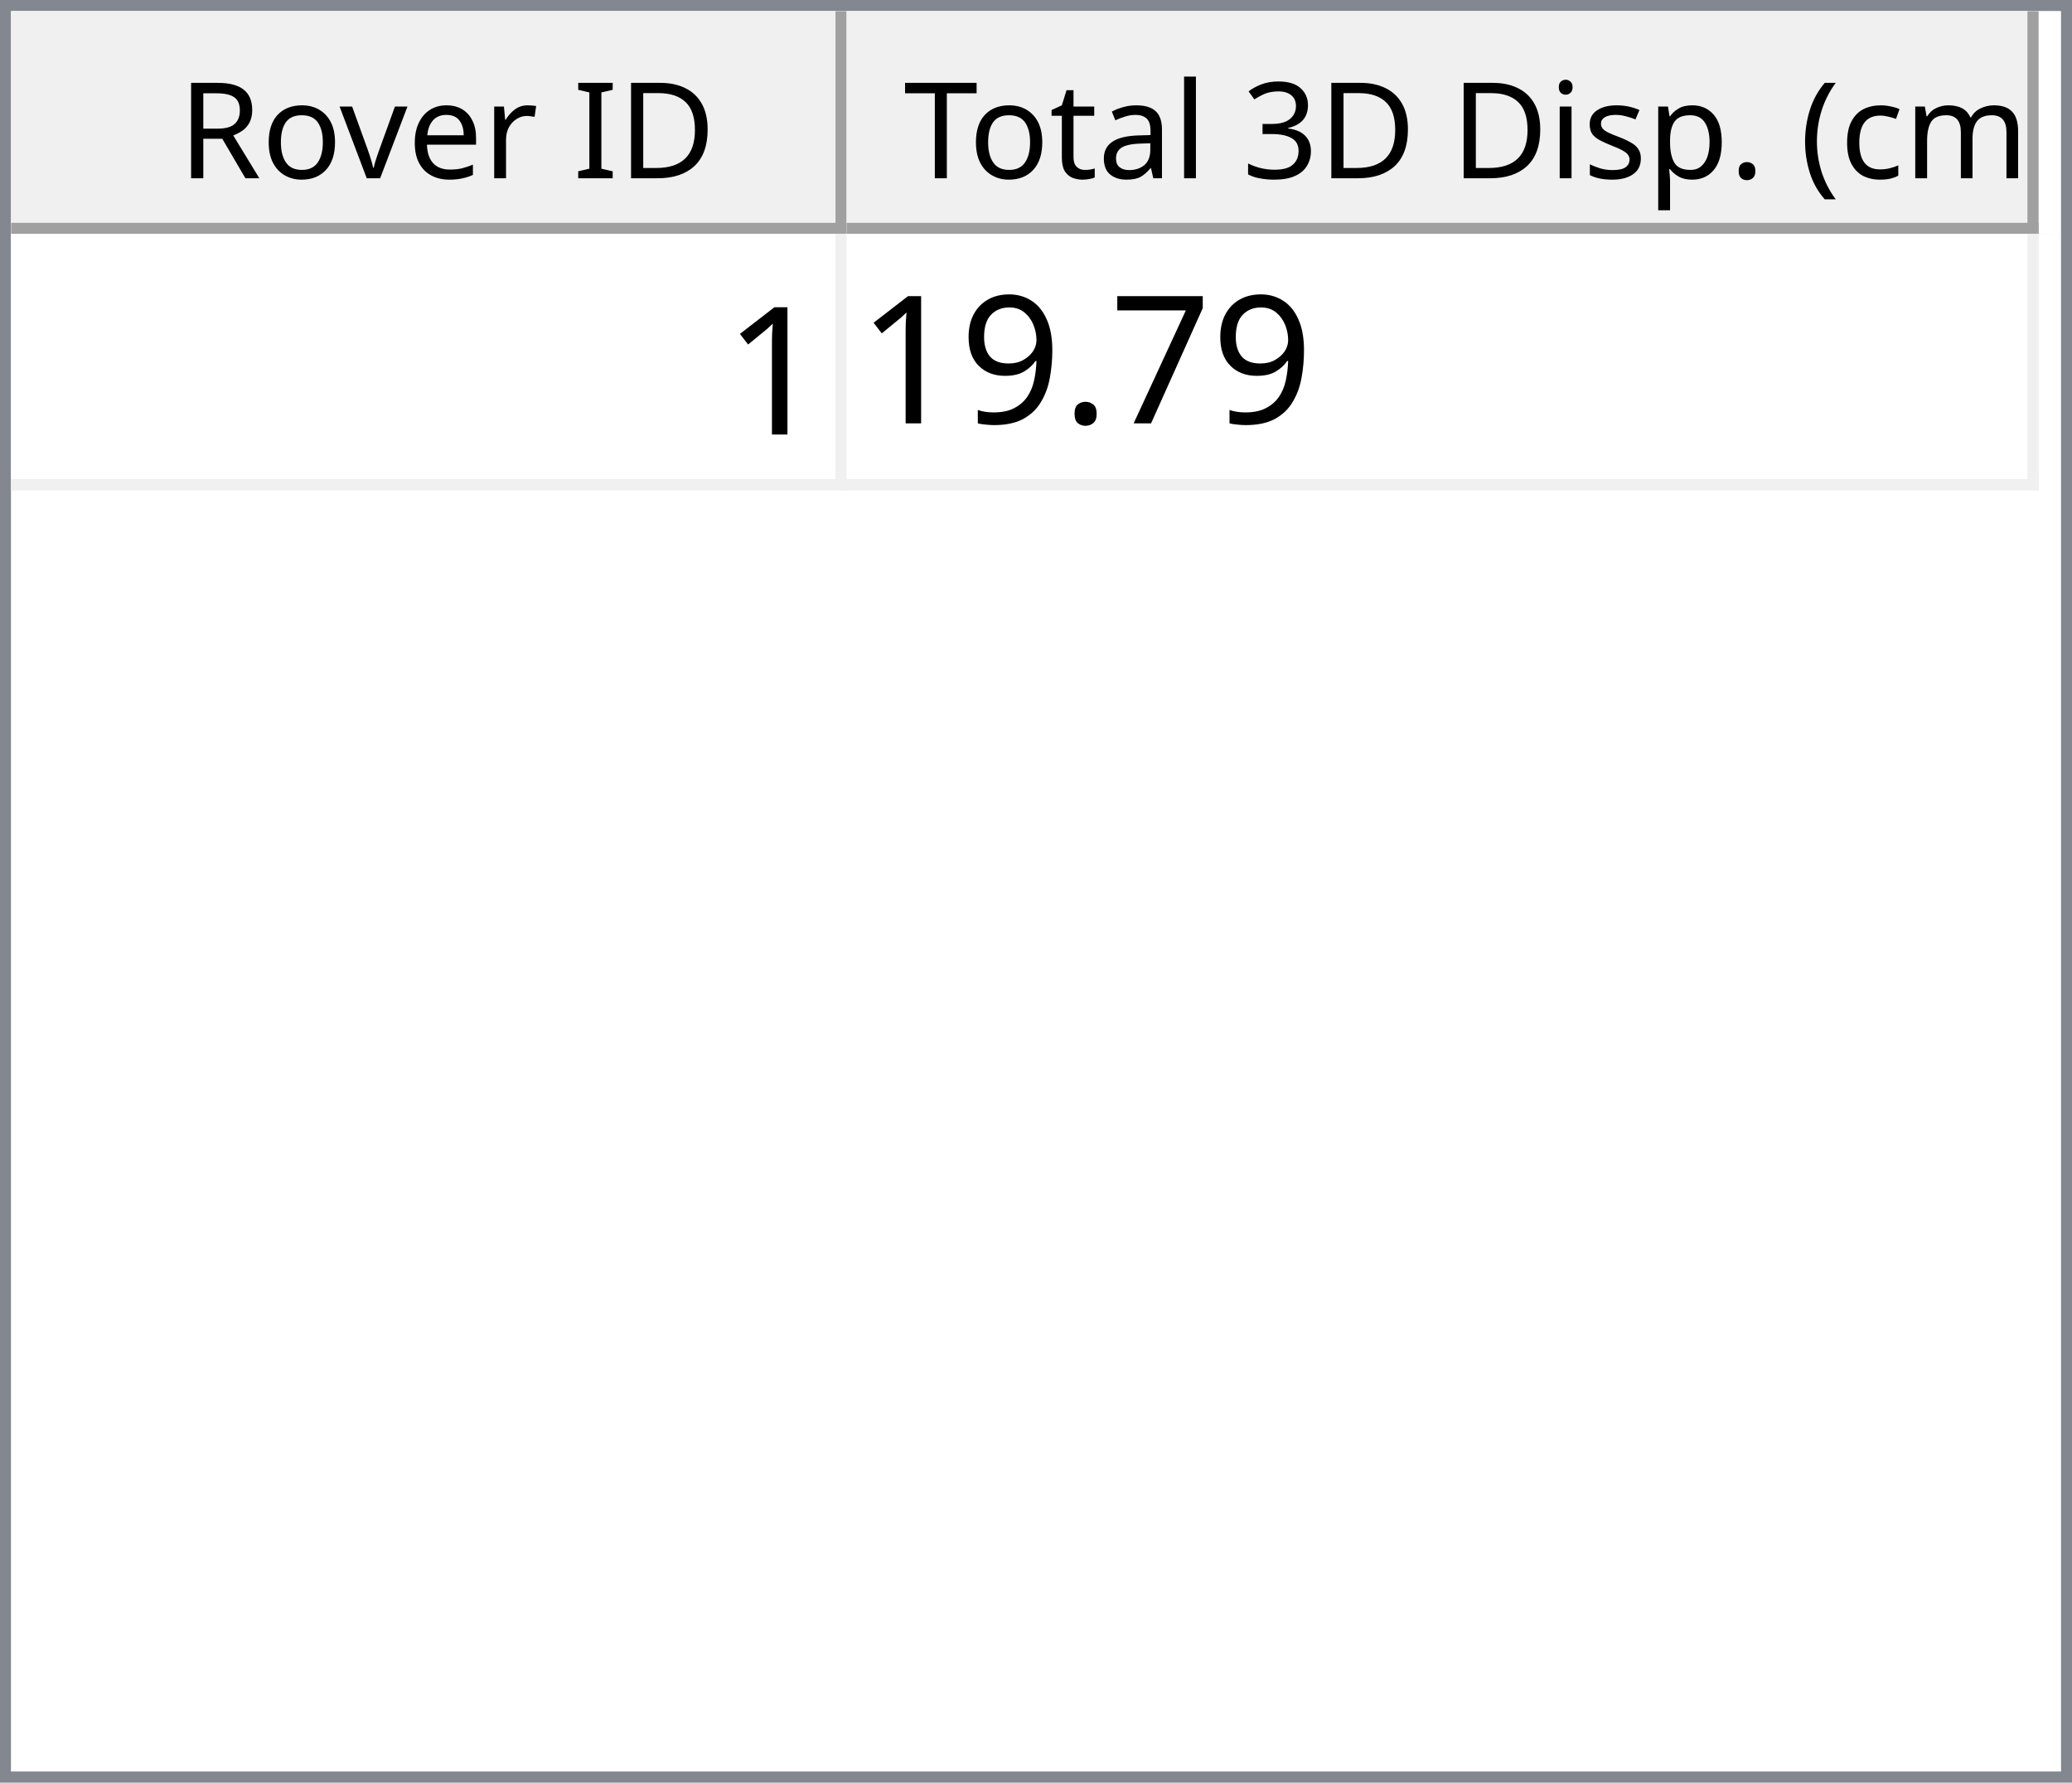
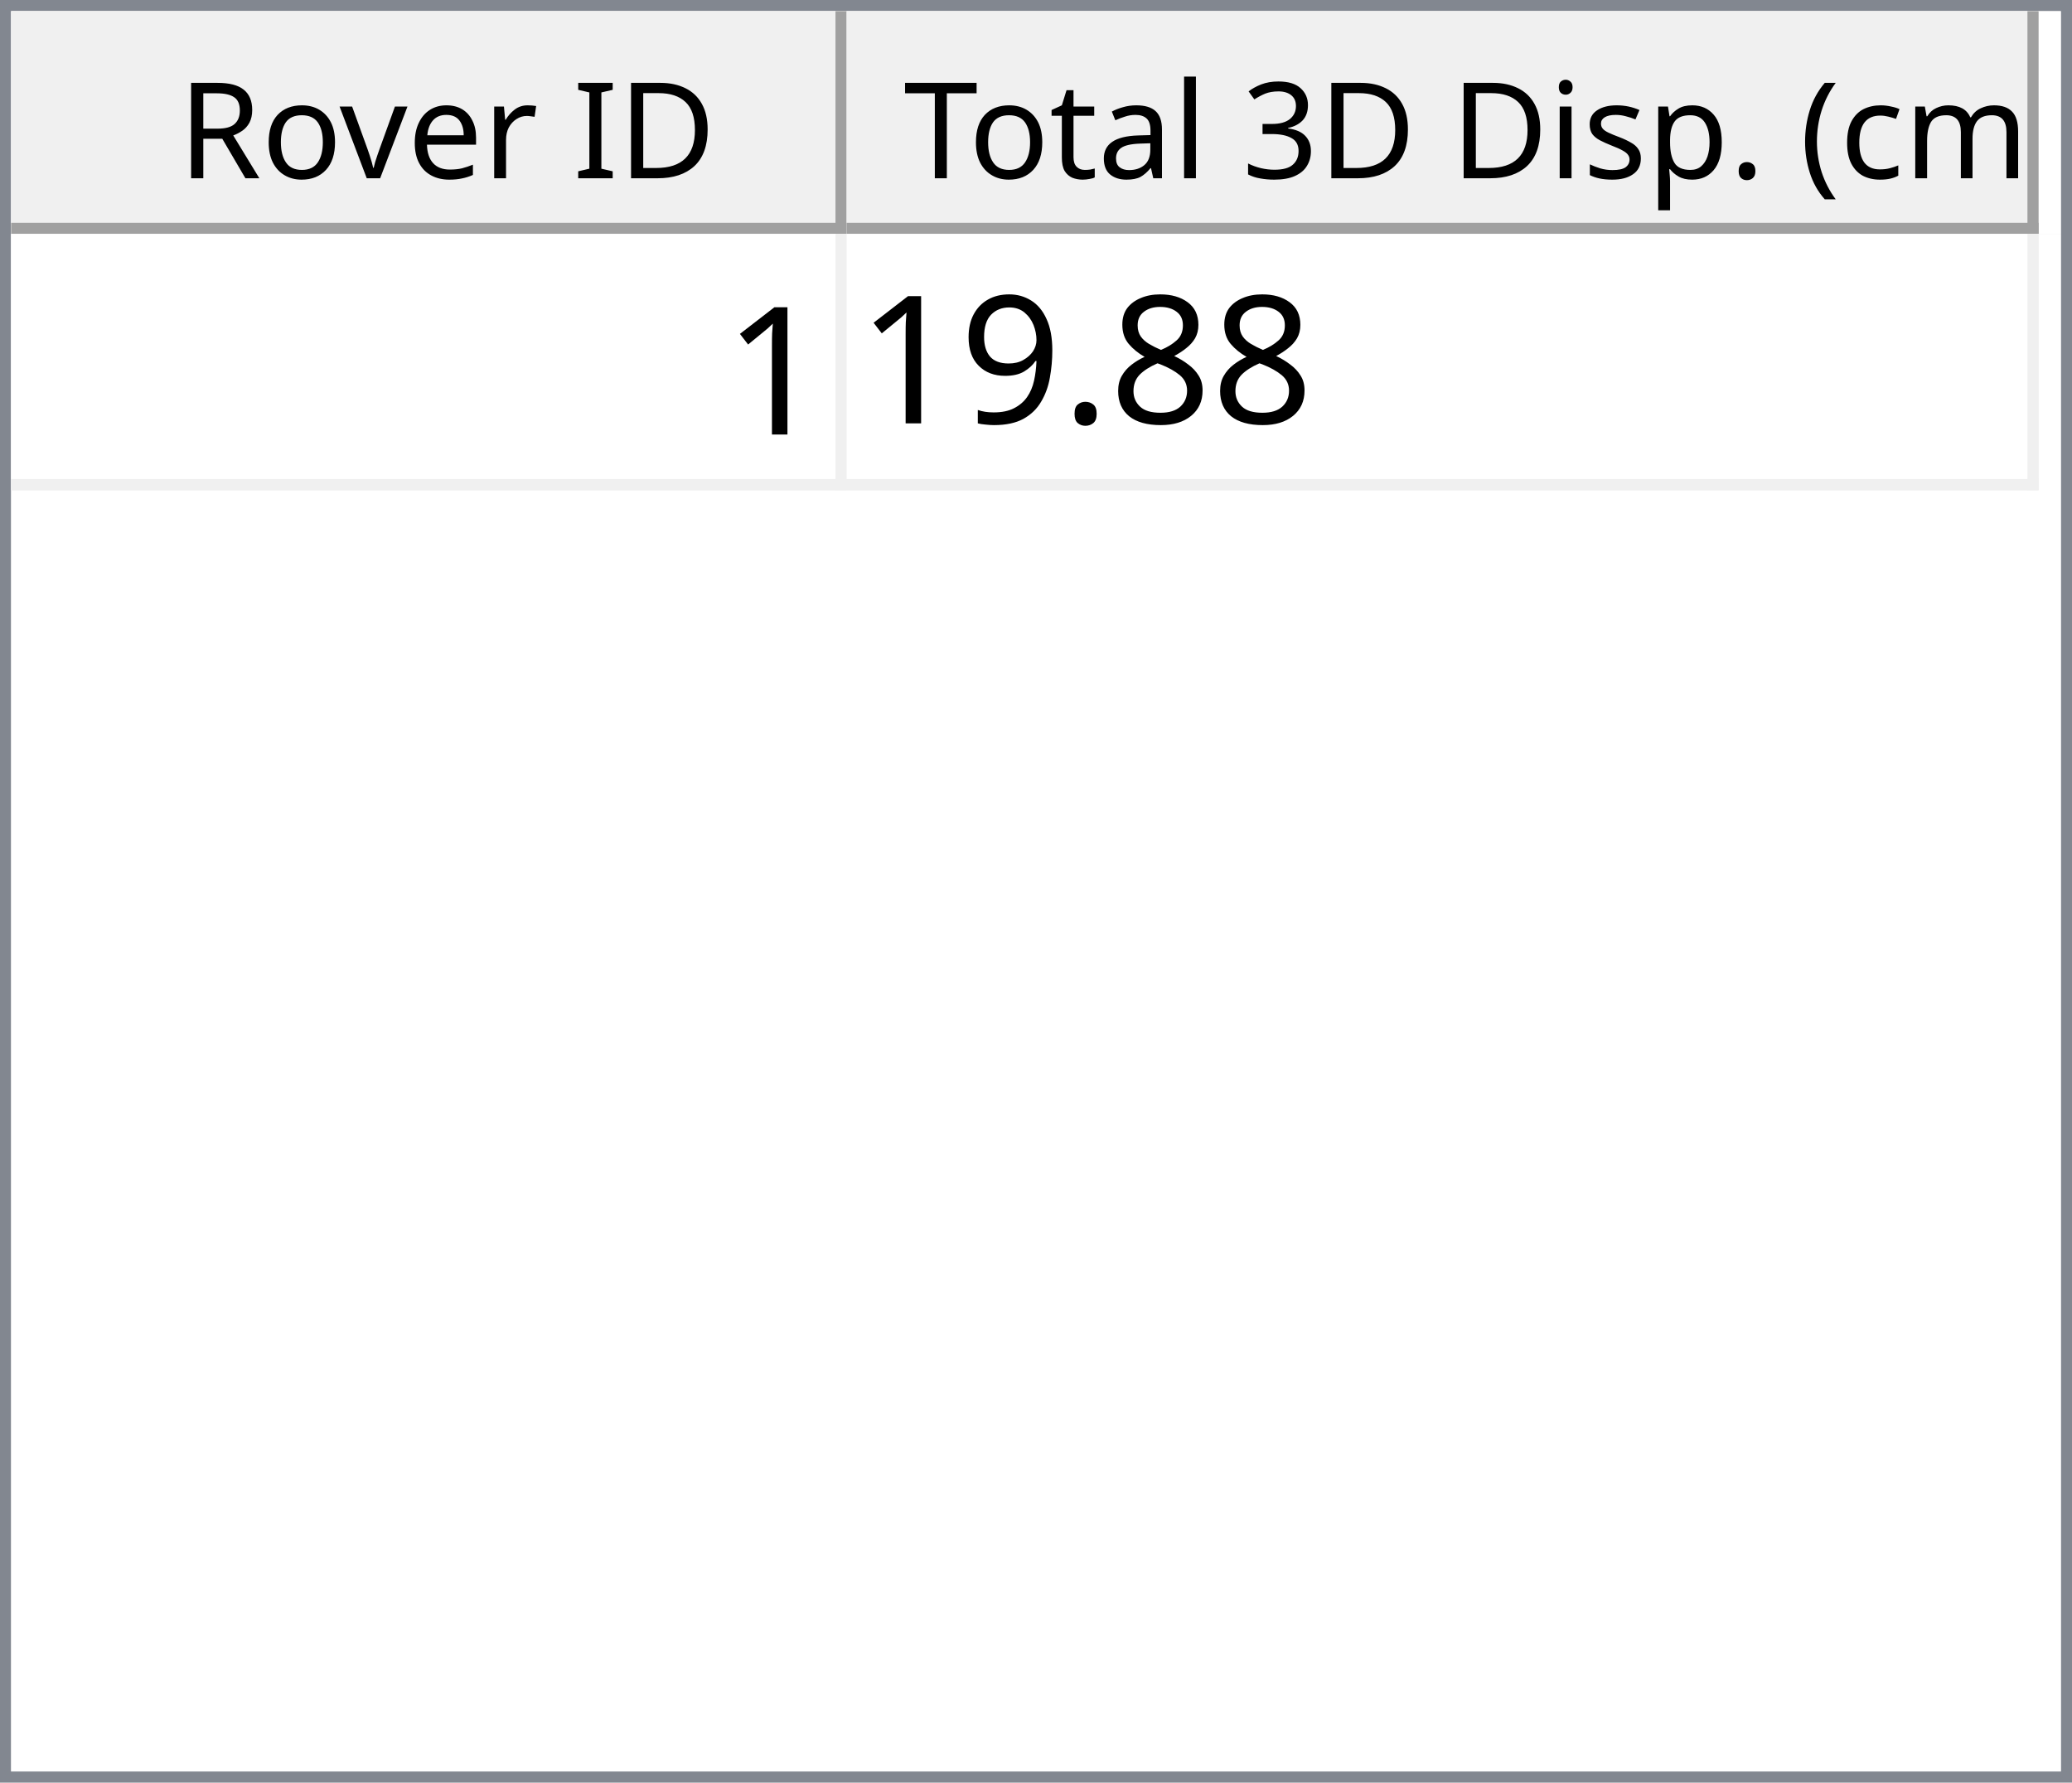
<svg xmlns="http://www.w3.org/2000/svg" style="fill-opacity:1; color-rendering:auto; color-interpolation:auto; text-rendering:auto; stroke:black; stroke-linecap:square; stroke-miterlimit:10; shape-rendering:auto; stroke-opacity:1; fill:black; stroke-dasharray:none; font-weight:normal; stroke-width:1; font-family:'Dialog'; font-style:normal; stroke-linejoin:miter; font-size:12px; stroke-dashoffset:0; image-rendering:auto;" width="186" height="160">
  <defs id="genericDefs" />
  <g>
    <defs id="defs1">
      <clipPath clipPathUnits="userSpaceOnUse" id="clipPath1">
        <path d="M0 0 L186 0 L186 160 L0 160 L0 0 Z" />
      </clipPath>
      <clipPath clipPathUnits="userSpaceOnUse" id="clipPath2">
        <path d="M0 0 L0 160 L186 160 L186 0 Z" />
      </clipPath>
      <clipPath clipPathUnits="userSpaceOnUse" id="clipPath3">
        <path d="M0 0 L0 20 L184 20 L184 0 Z" />
      </clipPath>
      <clipPath clipPathUnits="userSpaceOnUse" id="clipPath4">
        <path d="M0 0 L0 20 L75 20 L75 0 Z" />
      </clipPath>
      <clipPath clipPathUnits="userSpaceOnUse" id="clipPath5">
        <path d="M1 1 L1 19 L74 19 L74 1 Z" />
      </clipPath>
      <clipPath clipPathUnits="userSpaceOnUse" id="clipPath6">
        <path d="M0 0 L0 18 L73 18 L73 0 Z" />
      </clipPath>
      <clipPath clipPathUnits="userSpaceOnUse" id="clipPath7">
        <path d="M-0.5 -0.5 L-0.5 19.5 L74.5 19.5 L74.5 -0.5 Z" />
      </clipPath>
      <clipPath clipPathUnits="userSpaceOnUse" id="clipPath8">
        <path d="M0 0 L0 20 L107 20 L107 0 Z" />
      </clipPath>
      <clipPath clipPathUnits="userSpaceOnUse" id="clipPath9">
        <path d="M1 1 L1 19 L106 19 L106 1 Z" />
      </clipPath>
      <clipPath clipPathUnits="userSpaceOnUse" id="clipPath10">
        <path d="M0 0 L0 18 L105 18 L105 0 Z" />
      </clipPath>
      <clipPath clipPathUnits="userSpaceOnUse" id="clipPath11">
        <path d="M-0.5 -0.5 L-0.5 19.5 L106.5 19.5 L106.5 -0.5 Z" />
      </clipPath>
      <clipPath clipPathUnits="userSpaceOnUse" id="clipPath12">
        <path d="M0 0 L0 138 L184 138 L184 0 Z" />
      </clipPath>
      <clipPath clipPathUnits="userSpaceOnUse" id="clipPath13">
        <path d="M0 0 L0 23 L182 23 L182 0 Z" />
      </clipPath>
      <clipPath clipPathUnits="userSpaceOnUse" id="clipPath14">
        <path d="M-0.5 -0.5 L-0.5 22.5 L181.5 22.5 L181.5 -0.5 Z" />
      </clipPath>
      <clipPath clipPathUnits="userSpaceOnUse" id="clipPath15">
        <path d="M0 0 L0 22 L74 22 L74 0 Z" />
      </clipPath>
      <clipPath clipPathUnits="userSpaceOnUse" id="clipPath16">
        <path d="M0 0 L0 22 L106 22 L106 0 Z" />
      </clipPath>
      <font horiz-adv-x="64.551" id="font1">
        <font-face ascent="107.91" descent="25.098" units-per-em="100" style="font-style:normal; font-family:Segoe UI; font-weight:normal;" />
        <missing-glyph horiz-adv-x="64.551" d="M8.109 0 L8.109 68.266 L56.453 68.266 L56.453 0 L8.109 0 ZM15.328 7.234 L49.219 7.234 L49.219 61.031 L15.328 61.031 L15.328 7.234 Z" />
        <glyph unicode="D" horiz-adv-x="70.117" d="M9.188 0 L9.188 70.016 L28.516 70.016 Q65.531 70.016 65.531 35.891 Q65.531 19.672 55.25 9.836 Q44.969 0 27.734 0 L9.188 0 ZM17.391 62.594 L17.391 7.422 L27.828 7.422 Q41.609 7.422 49.273 14.797 Q56.938 22.172 56.938 35.688 Q56.938 62.594 28.328 62.594 L17.391 62.594 Z" />
        <glyph unicode="I" horiz-adv-x="26.611" d="M17.391 0 L9.188 0 L9.188 70.016 L17.391 70.016 L17.391 0 Z" />
        <glyph unicode=" " horiz-adv-x="27.393" d="" />
        <glyph unicode="r" horiz-adv-x="34.766" d="M34.188 41.891 Q32.078 43.5 28.125 43.5 Q23 43.5 19.555 38.672 Q16.109 33.844 16.109 25.484 L16.109 0 L8.109 0 L8.109 50 L16.109 50 L16.109 39.703 L16.312 39.703 Q18.016 44.969 21.531 47.922 Q25.047 50.875 29.391 50.875 Q32.516 50.875 34.188 50.203 L34.188 41.891 Z" />
        <glyph unicode="e" horiz-adv-x="52.295" d="M48.297 23 L12.984 23 Q13.188 14.656 17.484 10.109 Q21.781 5.562 29.297 5.562 Q37.75 5.562 44.828 11.141 L44.828 3.609 Q38.234 -1.172 27.391 -1.172 Q16.797 -1.172 10.742 5.641 Q4.688 12.453 4.688 24.812 Q4.688 36.469 11.305 43.82 Q17.922 51.172 27.734 51.172 Q37.547 51.172 42.922 44.828 Q48.297 38.484 48.297 27.203 L48.297 23 ZM40.094 29.781 Q40.047 36.719 36.75 40.578 Q33.453 44.438 27.594 44.438 Q21.922 44.438 17.969 40.383 Q14.016 36.328 13.094 29.781 L40.094 29.781 Z" />
        <glyph unicode="v" horiz-adv-x="47.9" d="M47.406 50 L27.484 0 L19.625 0 L0.688 50 L9.469 50 L22.172 13.672 Q23.578 9.672 23.922 6.688 L24.125 6.688 Q24.609 10.453 25.688 13.484 L38.969 50 L47.406 50 Z" />
        <glyph unicode="o" horiz-adv-x="58.594" d="M29 -1.172 Q17.922 -1.172 11.305 5.836 Q4.688 12.844 4.688 24.422 Q4.688 37.016 11.57 44.094 Q18.453 51.172 30.172 51.172 Q41.359 51.172 47.633 44.289 Q53.906 37.406 53.906 25.203 Q53.906 13.234 47.141 6.031 Q40.375 -1.172 29 -1.172 ZM29.594 44.438 Q21.875 44.438 17.383 39.188 Q12.891 33.938 12.891 24.703 Q12.891 15.828 17.43 10.695 Q21.969 5.562 29.594 5.562 Q37.359 5.562 41.531 10.594 Q45.703 15.625 45.703 24.906 Q45.703 34.281 41.531 39.359 Q37.359 44.438 29.594 44.438 Z" />
        <glyph unicode="R" horiz-adv-x="59.814" d="M59.375 0 L49.609 0 L37.891 19.625 Q36.281 22.359 34.766 24.289 Q33.25 26.219 31.664 27.438 Q30.078 28.656 28.25 29.219 Q26.422 29.781 24.125 29.781 L17.391 29.781 L17.391 0 L9.188 0 L9.188 70.016 L30.078 70.016 Q34.672 70.016 38.555 68.867 Q42.438 67.719 45.289 65.375 Q48.141 63.031 49.758 59.547 Q51.375 56.062 51.375 51.375 Q51.375 47.703 50.273 44.656 Q49.172 41.609 47.148 39.211 Q45.125 36.812 42.266 35.133 Q39.406 33.453 35.844 32.516 L35.844 32.328 Q37.594 31.547 38.891 30.547 Q40.188 29.547 41.359 28.18 Q42.531 26.812 43.68 25.078 Q44.828 23.344 46.234 21.047 L59.375 0 ZM17.391 62.594 L17.391 37.203 L28.516 37.203 Q31.594 37.203 34.203 38.133 Q36.812 39.062 38.719 40.797 Q40.625 42.531 41.703 45.047 Q42.781 47.562 42.781 50.688 Q42.781 56.297 39.141 59.445 Q35.5 62.594 28.609 62.594 L17.391 62.594 Z" />
        <glyph unicode=")" horiz-adv-x="30.176" d="M8.297 -15.922 L1.172 -15.922 Q16.406 2.344 16.406 26.812 Q16.406 51.469 1.078 70.016 L8.297 70.016 Q23.531 52.156 23.531 26.703 Q23.531 1.375 8.297 -15.922 Z" />
        <glyph unicode="m" horiz-adv-x="86.133" d="M79.109 0 L71.094 0 L71.094 28.719 Q71.094 37.016 68.531 40.727 Q65.969 44.438 59.906 44.438 Q54.781 44.438 51.195 39.75 Q47.609 35.062 47.609 28.516 L47.609 0 L39.594 0 L39.594 29.688 Q39.594 44.438 28.219 44.438 Q22.953 44.438 19.531 40.016 Q16.109 35.594 16.109 28.516 L16.109 0 L8.109 0 L8.109 50 L16.109 50 L16.109 42.094 L16.312 42.094 Q21.625 51.172 31.844 51.172 Q36.969 51.172 40.773 48.312 Q44.578 45.453 46 40.828 Q51.562 51.172 62.594 51.172 Q79.109 51.172 79.109 30.812 L79.109 0 Z" />
        <glyph unicode="c" horiz-adv-x="46.191" d="M42.188 2.297 Q36.422 -1.172 28.516 -1.172 Q17.828 -1.172 11.258 5.789 Q4.688 12.75 4.688 23.828 Q4.688 36.188 11.766 43.68 Q18.844 51.172 30.672 51.172 Q37.25 51.172 42.281 48.734 L42.281 40.531 Q36.719 44.438 30.375 44.438 Q22.703 44.438 17.797 38.945 Q12.891 33.453 12.891 24.516 Q12.891 15.719 17.508 10.641 Q22.125 5.562 29.891 5.562 Q36.422 5.562 42.188 9.906 L42.188 2.297 Z" />
        <glyph unicode="(" horiz-adv-x="30.176" d="M29.109 -15.922 L21.969 -15.922 Q6.844 1.375 6.844 26.703 Q6.844 52.156 21.969 70.016 L29.203 70.016 Q13.875 51.469 13.875 26.812 Q13.875 2.344 29.109 -15.922 Z" />
        <glyph unicode="." horiz-adv-x="21.68" d="M10.891 -1.078 Q8.641 -1.078 7.055 0.539 Q5.469 2.156 5.469 4.391 Q5.469 6.641 7.055 8.273 Q8.641 9.906 10.891 9.906 Q13.188 9.906 14.797 8.273 Q16.406 6.641 16.406 4.391 Q16.406 2.156 14.797 0.539 Q13.188 -1.078 10.891 -1.078 Z" />
        <glyph unicode="p" horiz-adv-x="58.789" d="M16.312 7.234 L16.109 7.234 L16.109 -23 L8.109 -23 L8.109 50 L16.109 50 L16.109 41.219 L16.312 41.219 Q22.219 51.172 33.594 51.172 Q43.266 51.172 48.688 44.461 Q54.109 37.75 54.109 26.469 Q54.109 13.922 48 6.375 Q41.891 -1.172 31.297 -1.172 Q21.578 -1.172 16.312 7.234 ZM16.109 27.391 L16.109 20.406 Q16.109 14.203 20.141 9.883 Q24.172 5.562 30.375 5.562 Q37.641 5.562 41.773 11.133 Q45.906 16.703 45.906 26.609 Q45.906 34.969 42.047 39.703 Q38.188 44.438 31.594 44.438 Q24.609 44.438 20.359 39.578 Q16.109 34.719 16.109 27.391 Z" />
        <glyph unicode="s" horiz-adv-x="42.432" d="M5.078 1.812 L5.078 10.406 Q11.625 5.562 19.484 5.562 Q30.031 5.562 30.031 12.594 Q30.031 14.594 29.125 15.992 Q28.219 17.391 26.68 18.461 Q25.141 19.531 23.07 20.383 Q21 21.234 18.609 22.172 Q15.281 23.484 12.766 24.828 Q10.25 26.172 8.57 27.859 Q6.891 29.547 6.031 31.695 Q5.172 33.844 5.172 36.719 Q5.172 40.234 6.789 42.945 Q8.406 45.656 11.086 47.484 Q13.766 49.312 17.211 50.242 Q20.656 51.172 24.312 51.172 Q30.812 51.172 35.938 48.922 L35.938 40.828 Q30.422 44.438 23.25 44.438 Q21 44.438 19.195 43.922 Q17.391 43.406 16.094 42.477 Q14.797 41.547 14.086 40.258 Q13.375 38.969 13.375 37.406 Q13.375 35.453 14.086 34.133 Q14.797 32.812 16.164 31.789 Q17.531 30.766 19.484 29.938 Q21.438 29.109 23.922 28.125 Q27.25 26.859 29.883 25.516 Q32.516 24.172 34.375 22.484 Q36.234 20.797 37.234 18.602 Q38.234 16.406 38.234 13.375 Q38.234 9.672 36.602 6.938 Q34.969 4.203 32.234 2.398 Q29.5 0.594 25.93 -0.289 Q22.359 -1.172 18.453 -1.172 Q10.75 -1.172 5.078 1.812 Z" />
        <glyph unicode="i" horiz-adv-x="24.219" d="M12.203 62.703 Q10.062 62.703 8.547 64.164 Q7.031 65.625 7.031 67.875 Q7.031 70.125 8.547 71.609 Q10.062 73.094 12.203 73.094 Q14.406 73.094 15.945 71.609 Q17.484 70.125 17.484 67.875 Q17.484 65.719 15.945 64.211 Q14.406 62.703 12.203 62.703 ZM16.109 0 L8.109 0 L8.109 50 L16.109 50 L16.109 0 Z" />
        <glyph unicode="3" horiz-adv-x="53.906" d="M46.531 19.828 Q46.531 15.094 44.75 11.211 Q42.969 7.328 39.719 4.57 Q36.469 1.812 31.93 0.297 Q27.391 -1.219 21.922 -1.219 Q11.922 -1.219 6 2.594 L6 11.188 Q13.094 5.609 22.219 5.609 Q25.875 5.609 28.828 6.539 Q31.781 7.469 33.906 9.227 Q36.031 10.984 37.18 13.477 Q38.328 15.969 38.328 19.094 Q38.328 32.812 18.797 32.812 L12.984 32.812 L12.984 39.594 L18.5 39.594 Q35.797 39.594 35.797 52.484 Q35.797 64.406 22.609 64.406 Q15.188 64.406 8.688 59.422 L8.688 67.188 Q15.375 71.188 24.609 71.188 Q29 71.188 32.57 69.969 Q36.141 68.75 38.68 66.555 Q41.219 64.359 42.609 61.281 Q44 58.203 44 54.5 Q44 40.672 30.031 36.719 L30.031 36.531 Q33.594 36.141 36.625 34.797 Q39.656 33.453 41.852 31.305 Q44.047 29.156 45.289 26.25 Q46.531 23.344 46.531 19.828 Z" />
        <glyph unicode="l" horiz-adv-x="24.219" d="M16.109 0 L8.109 0 L8.109 74.031 L16.109 74.031 L16.109 0 Z" />
        <glyph unicode="a" horiz-adv-x="50.879" d="M43.891 0 L35.891 0 L35.891 7.812 L35.688 7.812 Q30.469 -1.172 20.312 -1.172 Q12.844 -1.172 8.617 2.781 Q4.391 6.734 4.391 13.281 Q4.391 27.297 20.906 29.594 L35.891 31.688 Q35.891 44.438 25.594 44.438 Q16.547 44.438 9.281 38.281 L9.281 46.484 Q16.656 51.172 26.266 51.172 Q43.891 51.172 43.891 32.516 L43.891 0 ZM35.891 25.297 L23.828 23.641 Q18.266 22.859 15.43 20.875 Q12.594 18.891 12.594 13.875 Q12.594 10.203 15.211 7.883 Q17.828 5.562 22.172 5.562 Q28.125 5.562 32.008 9.742 Q35.891 13.922 35.891 20.312 L35.891 25.297 Z" />
        <glyph unicode="t" horiz-adv-x="33.887" d="M31.297 0.484 Q28.469 -1.078 23.828 -1.078 Q10.688 -1.078 10.688 13.578 L10.688 43.172 L2.094 43.172 L2.094 50 L10.688 50 L10.688 62.203 L18.703 64.797 L18.703 50 L31.297 50 L31.297 43.172 L18.703 43.172 L18.703 14.984 Q18.703 9.969 20.414 7.82 Q22.125 5.672 26.078 5.672 Q29.109 5.672 31.297 7.328 L31.297 0.484 Z" />
        <glyph unicode="T" horiz-adv-x="52.393" d="M50.594 62.594 L30.375 62.594 L30.375 0 L22.172 0 L22.172 62.594 L2 62.594 L2 70.016 L50.594 70.016 L50.594 62.594 Z" />
      </font>
      <font horiz-adv-x="75.0" id="font2">
        <font-face ascent="100.537" descent="21.973" units-per-em="100" style="font-style:normal; font-family:sans-serif; font-weight:normal;" />
        <missing-glyph horiz-adv-x="75.0" d="M12.5 0 L12.5 62.5 L62.5 62.5 L62.5 0 L12.5 0 ZM14.062 1.562 L60.938 1.562 L60.938 60.938 L14.062 60.938 L14.062 1.562 Z" />
        <glyph unicode="1" horiz-adv-x="55.615" d="M37.25 0 L28.469 0 L28.469 56 Q25.297 52.984 20.141 49.953 Q14.984 46.922 10.891 45.406 L10.891 53.906 Q18.266 57.375 23.781 62.305 Q29.297 67.234 31.594 71.875 L37.25 71.875 L37.25 0 Z" />
-         <glyph unicode="7" horiz-adv-x="55.615" d="M4.734 62.203 L4.734 70.656 L51.078 70.656 L51.078 63.812 Q44.234 56.547 37.523 44.484 Q30.812 32.422 27.156 19.672 Q24.516 10.688 23.781 0 L14.75 0 Q14.891 8.453 18.062 20.414 Q21.234 32.375 27.172 43.484 Q33.109 54.594 39.797 62.203 L4.734 62.203 Z" />
+         <glyph unicode="8" horiz-adv-x="55.615" d="M17.672 38.812 Q12.203 40.828 9.57 44.539 Q6.938 48.25 6.938 53.422 Q6.938 61.234 12.555 66.555 Q18.172 71.875 27.484 71.875 Q36.859 71.875 42.578 66.43 Q48.297 60.984 48.297 53.172 Q48.297 48.188 45.68 44.508 Q43.062 40.828 37.75 38.812 Q44.344 36.672 47.781 31.883 Q51.219 27.094 51.219 20.453 Q51.219 11.281 44.727 5.031 Q38.234 -1.219 27.641 -1.219 Q17.047 -1.219 10.547 5.055 Q4.047 11.328 4.047 20.703 Q4.047 27.688 7.594 32.398 Q11.141 37.109 17.672 38.812 ZM15.922 53.719 Q15.922 48.641 19.195 45.414 Q22.469 42.188 27.688 42.188 Q32.766 42.188 36.016 45.383 Q39.266 48.578 39.266 53.219 Q39.266 58.062 35.914 61.359 Q32.562 64.656 27.594 64.656 Q22.562 64.656 19.242 61.43 Q15.922 58.203 15.922 53.719 ZM13.094 20.656 Q13.094 16.891 14.875 13.375 Q16.656 9.859 20.172 7.93 Q23.688 6 27.734 6 Q34.031 6 38.133 10.055 Q42.234 14.109 42.234 20.359 Q42.234 26.703 38.016 30.859 Q33.797 35.016 27.438 35.016 Q21.234 35.016 17.164 30.914 Q13.094 26.812 13.094 20.656 Z" />
        <glyph unicode="." horiz-adv-x="27.783" d="M9.078 0 L9.078 10.016 L19.094 10.016 L19.094 0 L9.078 0 Z" />
        <glyph unicode="9" horiz-adv-x="55.615" d="M5.469 16.547 L13.922 17.328 Q14.984 11.375 18.016 8.688 Q21.047 6 25.781 6 Q29.828 6 32.883 7.859 Q35.938 9.719 37.891 12.82 Q39.844 15.922 41.164 21.195 Q42.484 26.469 42.484 31.938 Q42.484 32.516 42.438 33.688 Q39.797 29.5 35.234 26.883 Q30.672 24.266 25.344 24.266 Q16.453 24.266 10.305 30.711 Q4.156 37.156 4.156 47.703 Q4.156 58.594 10.578 65.234 Q17 71.875 26.656 71.875 Q33.641 71.875 39.43 68.117 Q45.219 64.359 48.219 57.398 Q51.219 50.438 51.219 37.25 Q51.219 23.531 48.242 15.406 Q45.266 7.281 39.383 3.031 Q33.5 -1.219 25.594 -1.219 Q17.188 -1.219 11.867 3.445 Q6.547 8.109 5.469 16.547 ZM41.453 48.141 Q41.453 55.719 37.43 60.156 Q33.406 64.594 27.734 64.594 Q21.875 64.594 17.531 59.812 Q13.188 55.031 13.188 47.406 Q13.188 40.578 17.312 36.305 Q21.438 32.031 27.484 32.031 Q33.594 32.031 37.523 36.305 Q41.453 40.578 41.453 48.141 Z" />
      </font>
    </defs>
    <g style="fill:white; stroke:white;">
      <rect x="0" y="0" width="186" style="clip-path:url(#clipPath1); stroke:none;" height="160" />
    </g>
    <g style="fill:white; text-rendering:optimizeSpeed; color-rendering:optimizeSpeed; image-rendering:optimizeSpeed; shape-rendering:crispEdges; stroke:white; color-interpolation:sRGB;">
      <rect x="0" width="186" height="160" y="0" style="stroke:none;" />
      <path style="stroke:none;" d="M0 160 L186 160 L186 0 L0 0 Z" />
    </g>
    <g style="fill:rgb(240,240,240); font-family:'Segoe UI'; stroke:rgb(240,240,240);">
      <rect x="0" y="0" width="186" style="clip-path:url(#clipPath2); stroke:none;" height="160" />
    </g>
    <g style="fill:rgb(130,135,144); font-family:'Segoe UI'; stroke:rgb(130,135,144);">
      <path d="M0 0 L186 0 L186 160 L0 160 L0 0 ZM1 1 L185 1 L185 159 L1 159 L1 1 Z" style="fill-rule:evenodd; clip-path:url(#clipPath2); stroke:none;" />
    </g>
    <g style="fill:white; font-family:'Segoe UI'; stroke:white;" transform="translate(1,1)">
      <rect x="0" y="0" width="184" style="clip-path:url(#clipPath3); stroke:none;" height="20" />
    </g>
    <g style="fill:rgb(240,240,240); font-family:'Segoe UI'; stroke:rgb(240,240,240);" transform="translate(1,1)">
      <rect x="0" y="0" width="75" style="clip-path:url(#clipPath4); stroke:none;" height="20" />
    </g>
    <g style="font-family:'Segoe UI';" transform="translate(2,2)">
      <text x="14" xml:space="preserve" y="14" style="clip-path:url(#clipPath6); stroke:none;">Rover ID</text>
    </g>
    <g style="fill:rgb(160,160,160); font-family:'Segoe UI'; stroke:rgb(160,160,160); stroke-linejoin:bevel;" transform="translate(1.5,1.5)">
      <line x1="74" x2="74" y1="0" style="fill:none; clip-path:url(#clipPath7);" y2="19" />
    </g>
    <g style="fill:rgb(160,160,160); font-family:'Segoe UI'; stroke:rgb(160,160,160); stroke-linejoin:bevel;" transform="matrix(1,0,0,1,1,1) translate(0.5,0.5)">
      <line x1="0" x2="74" y1="19" style="fill:none; clip-path:url(#clipPath7);" y2="19" />
    </g>
    <g style="fill:rgb(240,240,240); font-family:'Segoe UI'; stroke:rgb(240,240,240);" transform="translate(76,1)">
      <rect x="0" y="0" width="107" style="clip-path:url(#clipPath8); stroke:none;" height="20" />
    </g>
    <g style="font-family:'Segoe UI';" transform="translate(77,2)">
      <text x="1" xml:space="preserve" y="14" style="clip-path:url(#clipPath10); stroke:none;"> Total 3D Disp. (cm)</text>
    </g>
    <g style="fill:rgb(160,160,160); font-family:'Segoe UI'; stroke:rgb(160,160,160); stroke-linejoin:bevel;" transform="translate(76.5,1.5)">
      <line x1="106" x2="106" y1="0" style="fill:none; clip-path:url(#clipPath11);" y2="19" />
    </g>
    <g style="fill:rgb(160,160,160); font-family:'Segoe UI'; stroke:rgb(160,160,160); stroke-linejoin:bevel;" transform="matrix(1,0,0,1,76,1) translate(0.5,0.5)">
      <line x1="0" x2="106" y1="19" style="fill:none; clip-path:url(#clipPath11);" y2="19" />
    </g>
    <g style="fill:white; font-family:'Segoe UI'; stroke:white;" transform="translate(1,21)">
      <rect x="0" y="0" width="184" style="clip-path:url(#clipPath12); stroke:none;" height="138" />
    </g>
    <g style="fill:rgb(240,240,240); font-size:16px; font-family:sans-serif; stroke:rgb(240,240,240);" transform="translate(1,21)">
      <rect x="0" y="0" width="182" style="clip-path:url(#clipPath13); stroke:none;" height="23" />
      <line transform="translate(0.5,0.5)" x1="0" x2="181" y1="22" style="clip-path:url(#clipPath14); fill:none; stroke-linejoin:bevel;" y2="22" />
    </g>
    <g transform="matrix(1,0,0,1,1,21) translate(0.5,0.5)" style="fill:rgb(240,240,240); font-size:16px; font-family:sans-serif; stroke:rgb(240,240,240); stroke-linejoin:bevel;">
      <line x1="74" x2="74" y1="0" style="fill:none; clip-path:url(#clipPath14);" y2="22" />
    </g>
    <g transform="matrix(1,0,0,1,1,21) translate(0.5,0.5)" style="fill:rgb(240,240,240); font-size:16px; font-family:sans-serif; stroke:rgb(240,240,240); stroke-linejoin:bevel;">
      <line x1="181" x2="181" y1="0" style="fill:none; clip-path:url(#clipPath14);" y2="22" />
    </g>
    <g style="fill:white; font-size:16px; font-family:sans-serif; stroke:white;" transform="matrix(1,0,0,1,1,21)">
      <rect x="0" y="0" width="74" style="clip-path:url(#clipPath15); stroke:none;" height="22" />
      <text x="64" y="18" style="fill:black; clip-path:url(#clipPath15); stroke:none;" xml:space="preserve">1</text>
    </g>
    <g style="fill:white; font-size:16px; font-family:sans-serif; stroke:white;" transform="matrix(1,0,0,1,1,21) translate(75,0)">
      <rect x="0" y="0" width="106" style="clip-path:url(#clipPath16); stroke:none;" height="22" />
-       <text x="1" y="17" style="fill:black; clip-path:url(#clipPath16); stroke:none;" xml:space="preserve">19.79</text>
+       <text x="1" y="17" style="fill:black; clip-path:url(#clipPath16); stroke:none;" xml:space="preserve">19.88</text>
    </g>
  </g>
</svg>
